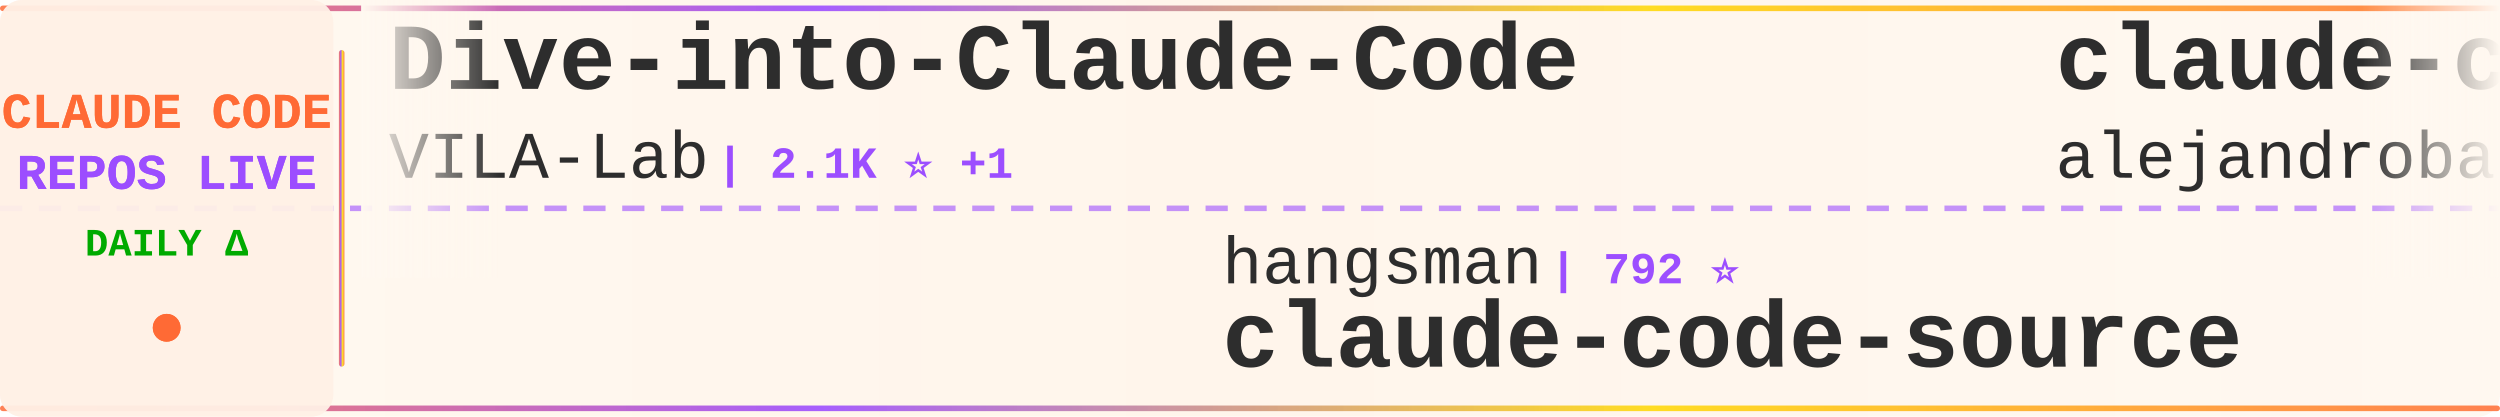
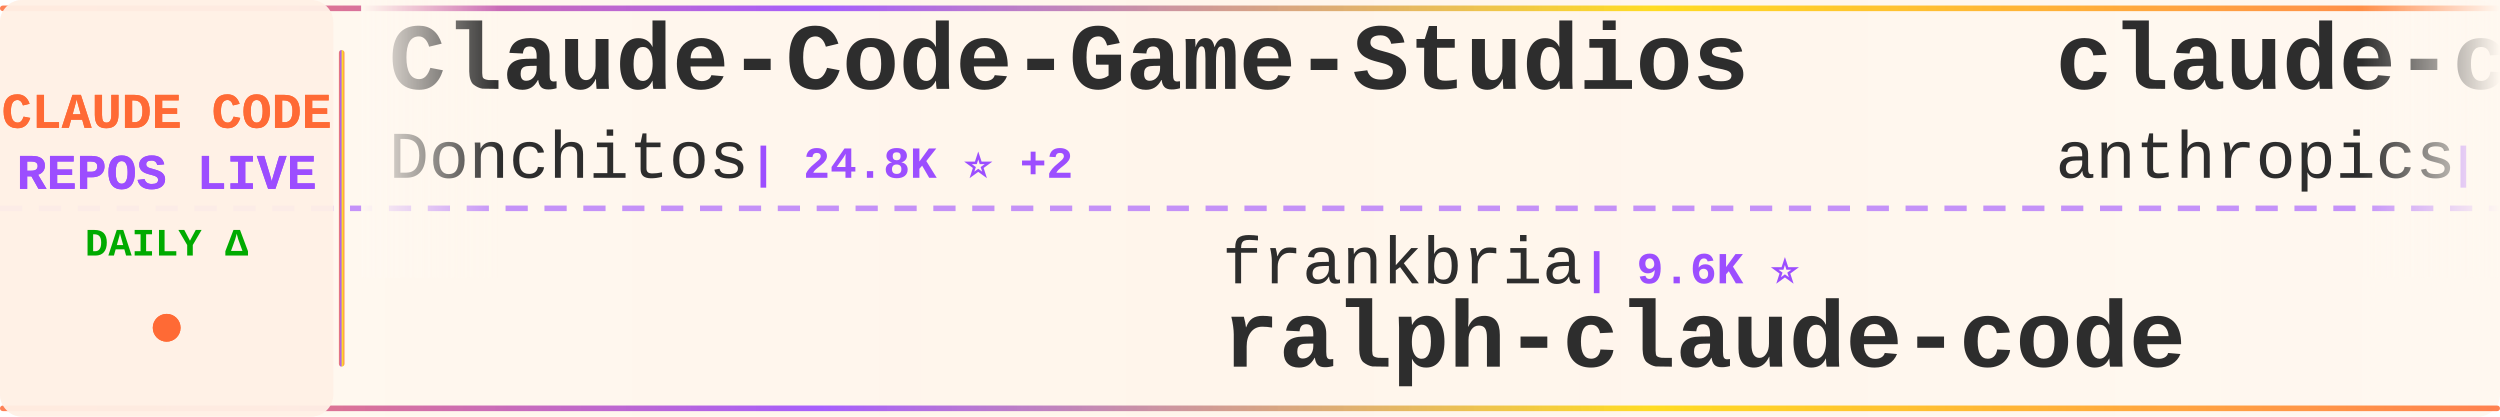
<svg xmlns="http://www.w3.org/2000/svg" width="900" height="150">
  <defs>
    <linearGradient id="tickerBg" x1="0%" y1="0%" x2="100%" y2="0%">
      <stop offset="0%" style="stop-color:#fff8f0;stop-opacity:0.98" />
      <stop offset="50%" style="stop-color:#fff5eb;stop-opacity:1" />
      <stop offset="100%" style="stop-color:#fff8f0;stop-opacity:0.98" />
    </linearGradient>
    <linearGradient id="borderGrad" x1="0%" y1="0%" x2="100%" y2="0%">
      <stop offset="0%" style="stop-color:#FF6B35;stop-opacity:0.85">
        <animate attributeName="stop-opacity" values="0.85;1;0.85" dur="2s" repeatCount="indefinite" />
      </stop>
      <stop offset="33%" style="stop-color:#9C4EFF;stop-opacity:0.9">
        <animate attributeName="stop-opacity" values="0.9;1;0.9" dur="2.2s" repeatCount="indefinite" />
      </stop>
      <stop offset="66%" style="stop-color:#FFD700;stop-opacity:0.85">
        <animate attributeName="stop-opacity" values="0.85;1;0.85" dur="1.8s" repeatCount="indefinite" />
      </stop>
      <stop offset="100%" style="stop-color:#FF6B35;stop-opacity:0.85">
        <animate attributeName="stop-opacity" values="0.85;1;0.85" dur="2s" repeatCount="indefinite" />
      </stop>
    </linearGradient>
    <filter id="textGlow">
      <feGaussianBlur stdDeviation="0.15" result="coloredBlur" />
      <feMerge>
        <feMergeNode in="coloredBlur" />
        <feMergeNode in="SourceGraphic" />
      </feMerge>
    </filter>
    <filter id="metricGlow">
      <feGaussianBlur stdDeviation="0.2" result="coloredBlur" />
      <feMerge>
        <feMergeNode in="coloredBlur" />
        <feMergeNode in="SourceGraphic" />
      </feMerge>
    </filter>
    <linearGradient id="leftFade" x1="0%" y1="0%" x2="100%" y2="0%">
      <stop offset="0%" style="stop-color:#fff8f0;stop-opacity:1" />
      <stop offset="100%" style="stop-color:#fff8f0;stop-opacity:0" />
    </linearGradient>
    <linearGradient id="rightFade" x1="0%" y1="0%" x2="100%" y2="0%">
      <stop offset="0%" style="stop-color:#fff8f0;stop-opacity:0" />
      <stop offset="100%" style="stop-color:#fff8f0;stop-opacity:1" />
    </linearGradient>
  </defs>
  <rect width="900" height="150" fill="url(#tickerBg)" rx="8" />
  <rect x="0" y="2" width="900" height="2" fill="url(#borderGrad)" rx="1" />
  <rect x="0" y="146" width="900" height="2" fill="url(#borderGrad)" rx="1" />
  <line x1="0" y1="75" x2="900" y2="75" stroke="#9C4EFF" stroke-width="2" stroke-dasharray="8 6" opacity="0.6" />
  <rect x="0" y="0" width="120" height="150" fill="#fff0e6" opacity="0.95" rx="8" />
  <text x="60" y="46" font-family="'Courier New', monospace" font-size="18" font-weight="bold" fill="#FF6B35" text-anchor="middle" filter="url(#textGlow)">
    CLAUDE CODE
  </text>
  <text x="60" y="68" font-family="'Courier New', monospace" font-size="18" font-weight="bold" fill="#9C4EFF" text-anchor="middle" filter="url(#textGlow)">
    REPOS LIVE
  </text>
  <text x="60" y="92" font-family="'Courier New', monospace" font-size="14" font-weight="bold" fill="#00aa00" text-anchor="middle">
    DAILY Δ
  </text>
  <circle cx="60" cy="118" r="5" fill="#FF6B35" filter="url(#metricGlow)">
    <animate attributeName="r" values="4;6;4" dur="1.5s" repeatCount="indefinite" />
    <animate attributeName="opacity" values="0.6;1;0.6" dur="1.5s" repeatCount="indefinite" />
  </circle>
  <rect x="122" y="18" width="2" height="114" fill="url(#borderGrad)" rx="1" />
  <clipPath id="tickerClip">
    <rect x="130" y="0" width="770" height="150" />
  </clipPath>
  <g clip-path="url(#tickerClip)">
    <g id="tickerItems">
      <animateTransform attributeName="transform" attributeType="XML" type="translate" from="0 0" to="-3000 0" dur="54s" repeatCount="indefinite" />
      <g transform="translate(0, 0)">
-         <text x="140" y="32" font-family="'Courier New', monospace" font-size="34" font-weight="bold" fill="#2d2d2d">Dive-into-Claude-Code</text>
-         <text x="140" y="64" font-family="'Courier New', monospace" font-size="24" font-weight="normal" fill="#2d2d2d" opacity="1.0">VILA-Lab</text>
-         <text x="258" y="64" font-family="'Courier New', monospace" font-size="16" font-weight="bold" fill="#9C4EFF"> | 2.1K ⭐ +1</text>
+         <text x="140" y="32" font-family="'Courier New', monospace" font-size="34" font-weight="bold" fill="#2d2d2d">Claude-Code-Game-Studios</text>
+         <text x="140" y="64" font-family="'Courier New', monospace" font-size="24" font-weight="normal" fill="#2d2d2d" opacity="1.0">Donchitos</text>
+         <text x="270" y="64" font-family="'Courier New', monospace" font-size="16" font-weight="bold" fill="#9C4EFF"> | 24.8K ⭐ +2</text>
      </g>
      <g transform="translate(300, 0)">
-         <text x="140" y="102" font-family="'Courier New', monospace" font-size="24" font-weight="normal" fill="#2d2d2d" opacity="1.0">hangsman</text>
-         <text x="258" y="102" font-family="'Courier New', monospace" font-size="16" font-weight="bold" fill="#9C4EFF"> | 792 ⭐</text>
-         <text x="140" y="132" font-family="'Courier New', monospace" font-size="34" font-weight="bold" fill="#2d2d2d">claude-code-source</text>
+         <text x="140" y="102" font-family="'Courier New', monospace" font-size="24" font-weight="normal" fill="#2d2d2d" opacity="1.0">frankbria</text>
+         <text x="270" y="102" font-family="'Courier New', monospace" font-size="16" font-weight="bold" fill="#9C4EFF"> | 9.6K ⭐</text>
+         <text x="140" y="132" font-family="'Courier New', monospace" font-size="34" font-weight="bold" fill="#2d2d2d">ralph-claude-code</text>
      </g>
      <g transform="translate(600, 0)">
-         <text x="140" y="32" font-family="'Courier New', monospace" font-size="34" font-weight="bold" fill="#2d2d2d">claude-code-from-source</text>
-         <text x="140" y="64" font-family="'Courier New', monospace" font-size="24" font-weight="normal" fill="#2d2d2d" opacity="1.0">alejandrobalderas</text>
-         <text x="366" y="64" font-family="'Courier New', monospace" font-size="16" font-weight="bold" fill="#9C4EFF"> | 2.8K ⭐</text>
+         <text x="140" y="32" font-family="'Courier New', monospace" font-size="34" font-weight="bold" fill="#2d2d2d">claude-code-action</text>
+         <text x="140" y="64" font-family="'Courier New', monospace" font-size="24" font-weight="normal" fill="#2d2d2d" opacity="1.0">anthropics</text>
+         <text x="282" y="64" font-family="'Courier New', monospace" font-size="16" font-weight="bold" fill="#9C4EFF"> | 8.8K ⭐</text>
      </g>
      <g transform="translate(900, 0)">
-         <text x="140" y="102" font-family="'Courier New', monospace" font-size="24" font-weight="normal" fill="#2d2d2d" opacity="1.0">KPR111</text>
-         <text x="234" y="102" font-family="'Courier New', monospace" font-size="16" font-weight="bold" fill="#9C4EFF"> | 18 ⭐</text>
-         <text x="140" y="132" font-family="'Courier New', monospace" font-size="34" font-weight="bold" fill="#2d2d2d">Claude-Code</text>
+         <text x="140" y="102" font-family="'Courier New', monospace" font-size="24" font-weight="normal" fill="#2d2d2d" opacity="1.0">ponponon</text>
+         <text x="258" y="102" font-family="'Courier New', monospace" font-size="16" font-weight="bold" fill="#9C4EFF"> | 2.3K ⭐</text>
+         <text x="140" y="132" font-family="'Courier New', monospace" font-size="34" font-weight="bold" fill="#2d2d2d">claude_code_src</text>
      </g>
      <g transform="translate(1200, 0)">
-         <text x="140" y="32" font-family="'Courier New', monospace" font-size="34" font-weight="bold" fill="#2d2d2d">ClaudeCode</text>
-         <text x="140" y="64" font-family="'Courier New', monospace" font-size="24" font-weight="normal" fill="#2d2d2d" opacity="1.0">guanshan</text>
-         <text x="258" y="64" font-family="'Courier New', monospace" font-size="16" font-weight="bold" fill="#9C4EFF"> | 61 ⭐</text>
+         <text x="140" y="32" font-family="'Courier New', monospace" font-size="34" font-weight="bold" fill="#2d2d2d">claude-code-analysis</text>
+         <text x="140" y="64" font-family="'Courier New', monospace" font-size="24" font-weight="normal" fill="#2d2d2d" opacity="1.0">liuup</text>
+         <text x="222" y="64" font-family="'Courier New', monospace" font-size="16" font-weight="bold" fill="#9C4EFF"> | 3.9K ⭐</text>
      </g>
      <g transform="translate(1500, 0)">
-         <text x="140" y="102" font-family="'Courier New', monospace" font-size="24" font-weight="normal" fill="#2d2d2d" opacity="1.0">LING71671</text>
-         <text x="270" y="102" font-family="'Courier New', monospace" font-size="16" font-weight="bold" fill="#9C4EFF"> | 945 ⭐</text>
-         <text x="140" y="132" font-family="'Courier New', monospace" font-size="34" font-weight="bold" fill="#2d2d2d">Open-ClaudeCode</text>
+         <text x="140" y="102" font-family="'Courier New', monospace" font-size="24" font-weight="normal" fill="#2d2d2d" opacity="1.0">davila7</text>
+         <text x="246" y="102" font-family="'Courier New', monospace" font-size="16" font-weight="bold" fill="#9C4EFF"> | 30.5K ⭐</text>
+         <text x="140" y="132" font-family="'Courier New', monospace" font-size="34" font-weight="bold" fill="#2d2d2d">claude-code-templates</text>
      </g>
      <g transform="translate(1800, 0)">
-         <text x="140" y="32" font-family="'Courier New', monospace" font-size="34" font-weight="bold" fill="#2d2d2d">claude-code-proxy</text>
-         <text x="140" y="64" font-family="'Courier New', monospace" font-size="24" font-weight="normal" fill="#2d2d2d" opacity="1.0">fuergaosi233</text>
-         <text x="306" y="64" font-family="'Courier New', monospace" font-size="16" font-weight="bold" fill="#9C4EFF"> | 2.8K ⭐</text>
+         <text x="140" y="32" font-family="'Courier New', monospace" font-size="34" font-weight="bold" fill="#2d2d2d">sc-claude-code-files</text>
+         <text x="140" y="64" font-family="'Courier New', monospace" font-size="24" font-weight="normal" fill="#2d2d2d" opacity="1.0">https-deeplearning-ai</text>
+         <text x="414" y="64" font-family="'Courier New', monospace" font-size="16" font-weight="bold" fill="#9C4EFF"> | 545 ⭐</text>
      </g>
      <g transform="translate(2100, 0)">
-         <text x="140" y="102" font-family="'Courier New', monospace" font-size="24" font-weight="normal" fill="#2d2d2d" opacity="1.0">ccplugins</text>
-         <text x="270" y="102" font-family="'Courier New', monospace" font-size="16" font-weight="bold" fill="#9C4EFF"> | 931 ⭐</text>
-         <text x="140" y="132" font-family="'Courier New', monospace" font-size="34" font-weight="bold" fill="#2d2d2d">awesome-claude-code-plug...</text>
+         <text x="140" y="102" font-family="'Courier New', monospace" font-size="24" font-weight="normal" fill="#2d2d2d" opacity="1.0">rohitg00</text>
+         <text x="258" y="102" font-family="'Courier New', monospace" font-size="16" font-weight="bold" fill="#9C4EFF"> | 2.6K ⭐</text>
+         <text x="140" y="132" font-family="'Courier New', monospace" font-size="34" font-weight="bold" fill="#2d2d2d">awesome-claude-code-tool...</text>
      </g>
      <g transform="translate(2400, 0)">
-         <text x="140" y="32" font-family="'Courier New', monospace" font-size="34" font-weight="bold" fill="#2d2d2d">ClaudeCodeAgents</text>
-         <text x="140" y="64" font-family="'Courier New', monospace" font-size="24" font-weight="normal" fill="#2d2d2d" opacity="1.0">darcyegb</text>
-         <text x="258" y="64" font-family="'Courier New', monospace" font-size="16" font-weight="bold" fill="#9C4EFF"> | 760 ⭐</text>
+         <text x="140" y="32" font-family="'Courier New', monospace" font-size="34" font-weight="bold" fill="#2d2d2d">claude-code-source</text>
+         <text x="140" y="64" font-family="'Courier New', monospace" font-size="24" font-weight="normal" fill="#2d2d2d" opacity="1.0">AprilNEA</text>
+         <text x="258" y="64" font-family="'Courier New', monospace" font-size="16" font-weight="bold" fill="#9C4EFF"> | 392 ⭐</text>
      </g>
      <g transform="translate(2700, 0)">
-         <text x="140" y="102" font-family="'Courier New', monospace" font-size="24" font-weight="normal" fill="#2d2d2d" opacity="1.0">anthropics</text>
-         <text x="282" y="102" font-family="'Courier New', monospace" font-size="16" font-weight="bold" fill="#9C4EFF"> | 8.8K ⭐</text>
-         <text x="140" y="132" font-family="'Courier New', monospace" font-size="34" font-weight="bold" fill="#2d2d2d">claude-code-action</text>
+         <text x="140" y="102" font-family="'Courier New', monospace" font-size="24" font-weight="normal" fill="#2d2d2d" opacity="1.0">edmund-io</text>
+         <text x="270" y="102" font-family="'Courier New', monospace" font-size="16" font-weight="bold" fill="#9C4EFF"> | 1.5K ⭐</text>
+         <text x="140" y="132" font-family="'Courier New', monospace" font-size="34" font-weight="bold" fill="#2d2d2d">edmunds-claude-code</text>
      </g>
      <g transform="translate(3000, 0)">
-         <text x="140" y="32" font-family="'Courier New', monospace" font-size="34" font-weight="bold" fill="#2d2d2d">Dive-into-Claude-Code</text>
-         <text x="140" y="64" font-family="'Courier New', monospace" font-size="24" font-weight="normal" fill="#2d2d2d" opacity="1.0">VILA-Lab</text>
-         <text x="258" y="64" font-family="'Courier New', monospace" font-size="16" font-weight="bold" fill="#9C4EFF"> | 2.1K ⭐ +1</text>
+         <text x="140" y="32" font-family="'Courier New', monospace" font-size="34" font-weight="bold" fill="#2d2d2d">Claude-Code-Game-Studios</text>
+         <text x="140" y="64" font-family="'Courier New', monospace" font-size="24" font-weight="normal" fill="#2d2d2d" opacity="1.0">Donchitos</text>
+         <text x="270" y="64" font-family="'Courier New', monospace" font-size="16" font-weight="bold" fill="#9C4EFF"> | 24.8K ⭐ +2</text>
      </g>
      <g transform="translate(3300, 0)">
-         <text x="140" y="102" font-family="'Courier New', monospace" font-size="24" font-weight="normal" fill="#2d2d2d" opacity="1.0">hangsman</text>
-         <text x="258" y="102" font-family="'Courier New', monospace" font-size="16" font-weight="bold" fill="#9C4EFF"> | 792 ⭐</text>
-         <text x="140" y="132" font-family="'Courier New', monospace" font-size="34" font-weight="bold" fill="#2d2d2d">claude-code-source</text>
+         <text x="140" y="102" font-family="'Courier New', monospace" font-size="24" font-weight="normal" fill="#2d2d2d" opacity="1.0">frankbria</text>
+         <text x="270" y="102" font-family="'Courier New', monospace" font-size="16" font-weight="bold" fill="#9C4EFF"> | 9.6K ⭐</text>
+         <text x="140" y="132" font-family="'Courier New', monospace" font-size="34" font-weight="bold" fill="#2d2d2d">ralph-claude-code</text>
      </g>
      <g transform="translate(3600, 0)">
-         <text x="140" y="32" font-family="'Courier New', monospace" font-size="34" font-weight="bold" fill="#2d2d2d">claude-code-from-source</text>
-         <text x="140" y="64" font-family="'Courier New', monospace" font-size="24" font-weight="normal" fill="#2d2d2d" opacity="1.0">alejandrobalderas</text>
-         <text x="366" y="64" font-family="'Courier New', monospace" font-size="16" font-weight="bold" fill="#9C4EFF"> | 2.8K ⭐</text>
+         <text x="140" y="32" font-family="'Courier New', monospace" font-size="34" font-weight="bold" fill="#2d2d2d">claude-code-action</text>
+         <text x="140" y="64" font-family="'Courier New', monospace" font-size="24" font-weight="normal" fill="#2d2d2d" opacity="1.0">anthropics</text>
+         <text x="282" y="64" font-family="'Courier New', monospace" font-size="16" font-weight="bold" fill="#9C4EFF"> | 8.8K ⭐</text>
      </g>
      <g transform="translate(3900, 0)">
-         <text x="140" y="102" font-family="'Courier New', monospace" font-size="24" font-weight="normal" fill="#2d2d2d" opacity="1.0">KPR111</text>
-         <text x="234" y="102" font-family="'Courier New', monospace" font-size="16" font-weight="bold" fill="#9C4EFF"> | 18 ⭐</text>
-         <text x="140" y="132" font-family="'Courier New', monospace" font-size="34" font-weight="bold" fill="#2d2d2d">Claude-Code</text>
+         <text x="140" y="102" font-family="'Courier New', monospace" font-size="24" font-weight="normal" fill="#2d2d2d" opacity="1.0">ponponon</text>
+         <text x="258" y="102" font-family="'Courier New', monospace" font-size="16" font-weight="bold" fill="#9C4EFF"> | 2.3K ⭐</text>
+         <text x="140" y="132" font-family="'Courier New', monospace" font-size="34" font-weight="bold" fill="#2d2d2d">claude_code_src</text>
      </g>
    </g>
  </g>
  <rect x="130" y="0" width="50" height="100" fill="url(#leftFade)" />
  <rect x="850" y="0" width="50" height="100" fill="url(#rightFade)" />
</svg>
